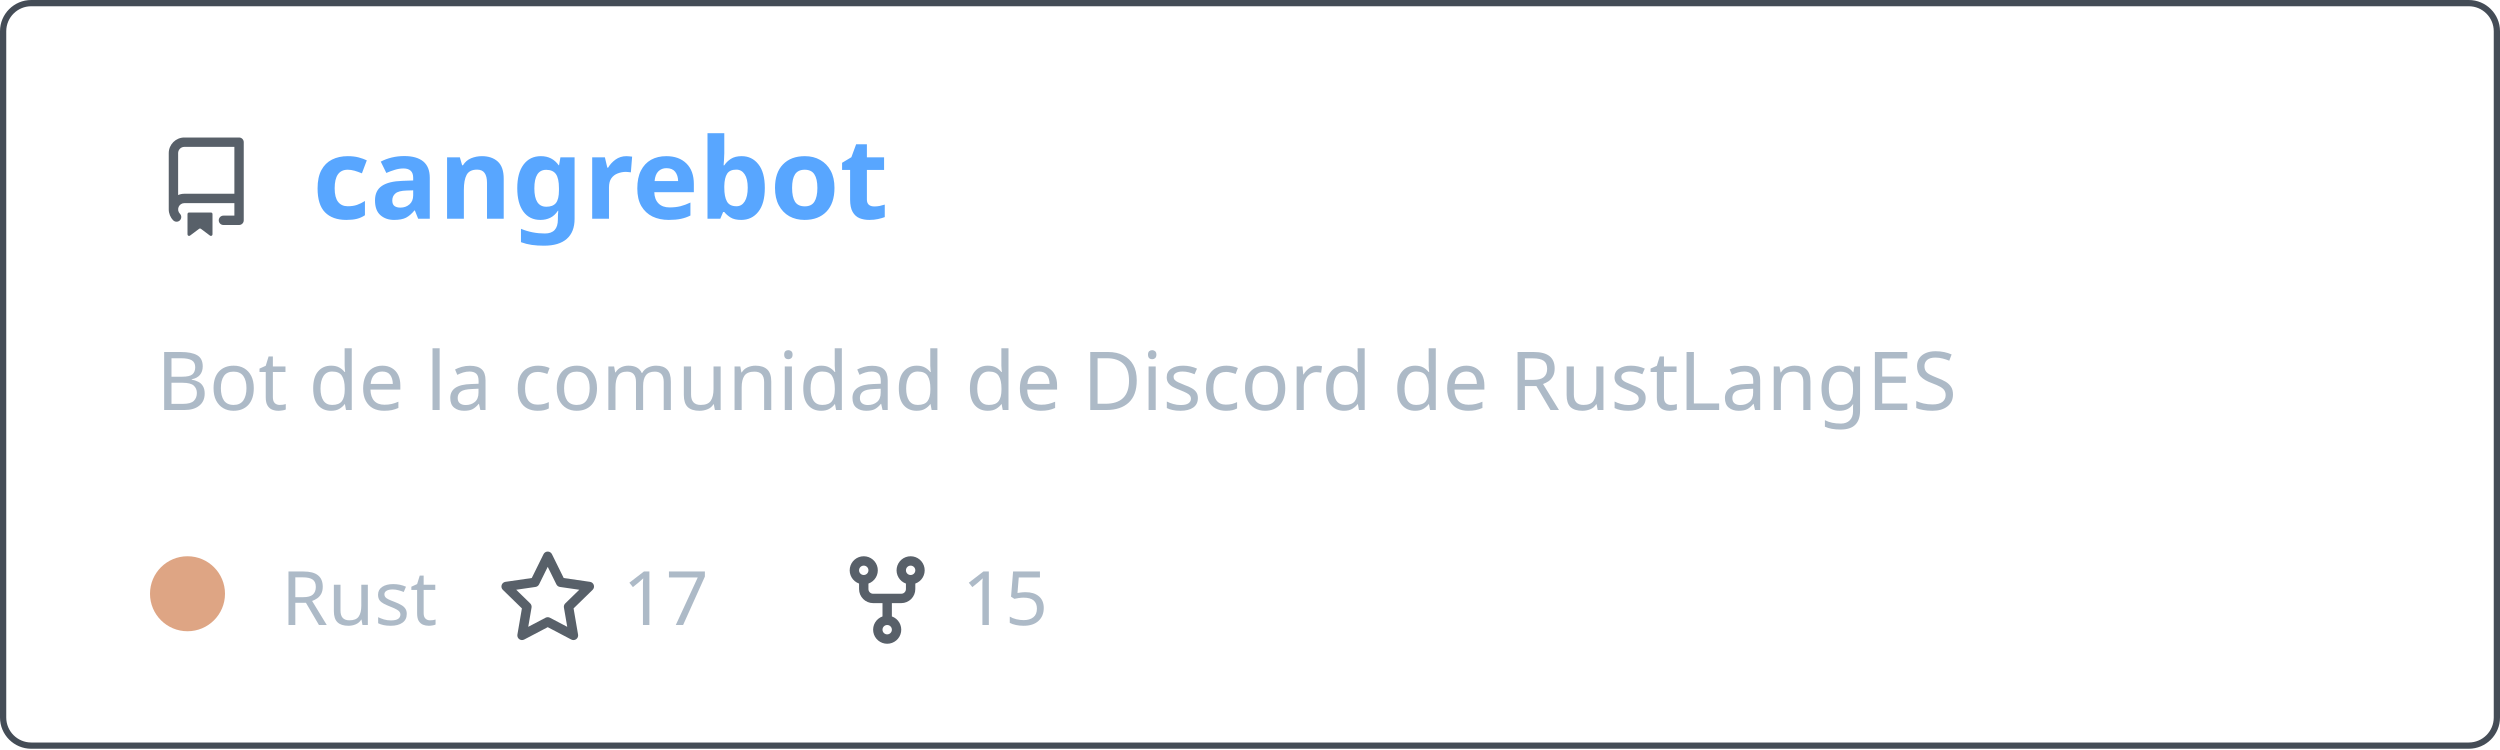
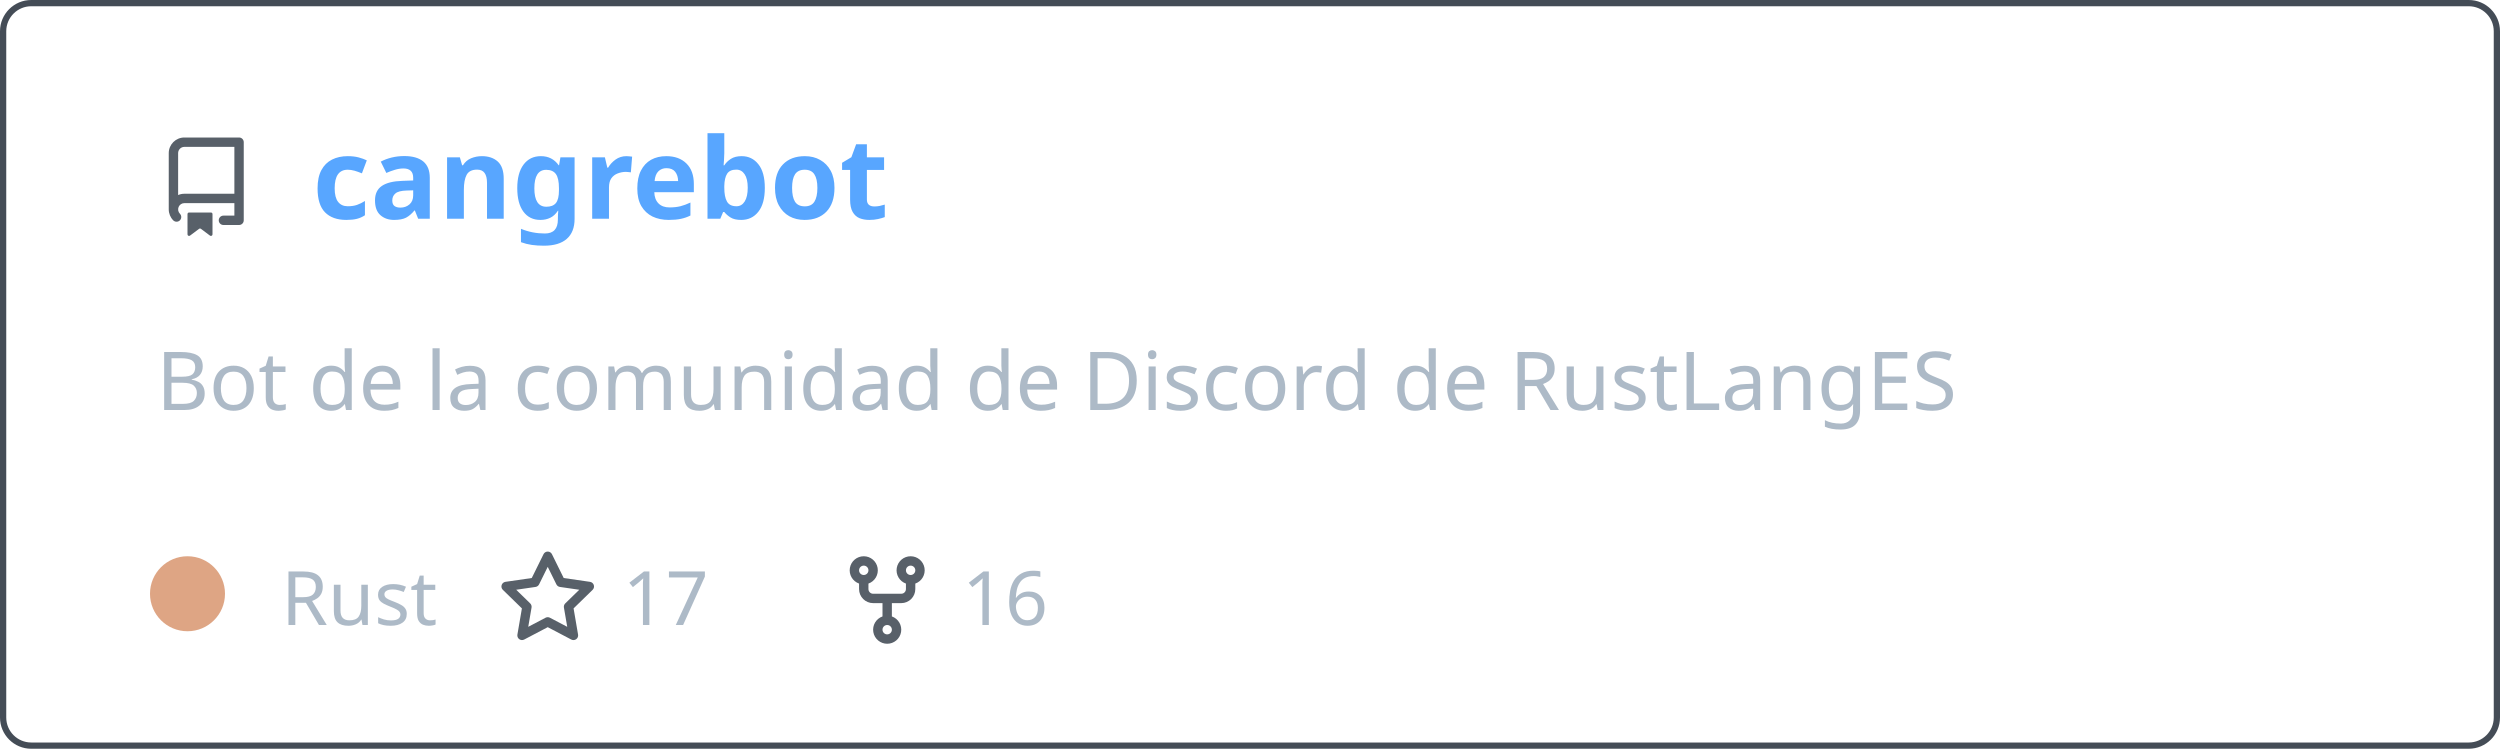
<svg xmlns="http://www.w3.org/2000/svg" width="400" height="120" viewBox="0 0 400 120" fill="none" role="img" aria-labelledby="descId">
  <style>
          .header {
            font: 600 18px 'Segoe UI', Ubuntu, Sans-Serif;
            fill: #58a6ff;
            animation: fadeInAnimation 0.8s ease-in-out forwards;
          }
          @supports(-moz-appearance: auto) {
            /* Selector detects Firefox */
            .header { font-size: 15.5px; }
          }
          
    .description { font: 400 13px 'Segoe UI', Ubuntu, Sans-Serif; fill: #adbac7 }
    .gray { font: 400 12px 'Segoe UI', Ubuntu, Sans-Serif; fill: #adbac7 }
    .icon { fill: #586069 }
    .badge { font: 600 11px 'Segoe UI', Ubuntu, Sans-Serif; }
    .badge rect { opacity: 0.2 }
  

          
      /* Animations */
      @keyframes scaleInAnimation {
        from {
          transform: translate(-5px, 5px) scale(0);
        }
        to {
          transform: translate(-5px, 5px) scale(1);
        }
      }
      @keyframes fadeInAnimation {
        from {
          opacity: 0;
        }
        to {
          opacity: 1;
        }
      }
    
          * { animation-duration: 0s !important; animation-delay: 0s !important; }
        </style>
  <rect data-testid="card-bg" x="0.5" y="0.5" rx="4.5" height="99%" stroke="#444c56" width="399" fill="#00000000" stroke-opacity="1" />
  <g data-testid="card-title" transform="translate(25, 35)">
    <g transform="translate(0, 0)">
      <svg class="icon" x="0" y="-13" viewBox="0 0 16 16" version="1.1" width="16" height="16">
        <path fill-rule="evenodd" d="M2 2.5A2.5 2.5 0 014.5 0h8.75a.75.75 0 01.75.75v12.5a.75.75 0 01-.75.75h-2.5a.75.75 0 110-1.5h1.75v-2h-8a1 1 0 00-.714 1.7.75.75 0 01-1.072 1.05A2.495 2.495 0 012 11.5v-9zm10.5-1V9h-8c-.356 0-.694.074-1 .208V2.5a1 1 0 011-1h8zM5 12.25v3.25a.25.25 0 00.4.2l1.45-1.087a.25.25 0 01.3 0L8.6 15.7a.25.25 0 00.4-.2v-3.25a.25.25 0 00-.25-.25h-3.5a.25.25 0 00-.25.25z" />
      </svg>
    </g>
    <g transform="translate(25, 0)">
      <text x="0" y="0" class="header" data-testid="header">cangrebot</text>
    </g>
  </g>
  <g data-testid="main-card-body" transform="translate(0, 55)">
    <text class="description" x="25" y="-5">
      <tspan dy="1.2em" x="25">Bot de la comunidad de Discord de RustLangES</tspan>
    </text>
    <g transform="translate(30, 45)">
      <g transform="translate(0, 0)">
        <g data-testid="primary-lang">
          <circle data-testid="lang-color" cx="0" cy="-5" r="6" fill="#dea584" />
          <text data-testid="lang-name" class="gray" x="15">Rust</text>
        </g>
      </g>
      <g transform="translate(49.6375, 0)">
        <g transform="translate(0, 0)">
          <svg class="icon" y="-12" viewBox="0 0 16 16" version="1.1" width="16" height="16">
            <path fill-rule="evenodd" d="M8 .25a.75.75 0 01.673.418l1.882 3.815 4.21.612a.75.75 0 01.416 1.279l-3.046 2.97.719 4.192a.75.75 0 01-1.088.791L8 12.347l-3.766 1.98a.75.75 0 01-1.088-.79l.72-4.194L.818 6.374a.75.75 0 01.416-1.28l4.21-.611L7.327.668A.75.75 0 018 .25zm0 2.445L6.615 5.5a.75.75 0 01-.564.41l-3.097.45 2.24 2.184a.75.75 0 01.216.664l-.528 3.084 2.769-1.456a.75.75 0 01.698 0l2.77 1.456-.53-3.084a.75.75 0 01.216-.664l2.24-2.183-3.096-.45a.75.75 0 01-.564-.41L8 2.694v.001z" />
          </svg>
        </g>
        <g transform="translate(20, 0)">
          <text data-testid="stargazers" class="gray">17</text>
        </g>
      </g>
      <g transform="translate(103.95, 0)">
        <g transform="translate(0, 0)">
          <svg class="icon" y="-12" viewBox="0 0 16 16" version="1.1" width="16" height="16">
            <path fill-rule="evenodd" d="M5 3.25a.75.75 0 11-1.5 0 .75.75 0 011.5 0zm0 2.122a2.25 2.25 0 10-1.5 0v.878A2.25 2.25 0 005.75 8.5h1.5v2.128a2.251 2.251 0 101.5 0V8.5h1.5a2.25 2.25 0 002.25-2.25v-.878a2.25 2.25 0 10-1.5 0v.878a.75.75 0 01-.75.75h-4.5A.75.75 0 015 6.25v-.878zm3.75 7.378a.75.75 0 11-1.5 0 .75.75 0 011.5 0zm3-8.75a.75.75 0 100-1.5.75.75 0 000 1.5z" />
          </svg>
        </g>
        <g transform="translate(20, 0)">
-           <text data-testid="forkcount" class="gray">15</text>
+           <text data-testid="forkcount" class="gray">16</text>
        </g>
      </g>
    </g>
  </g>
</svg>
